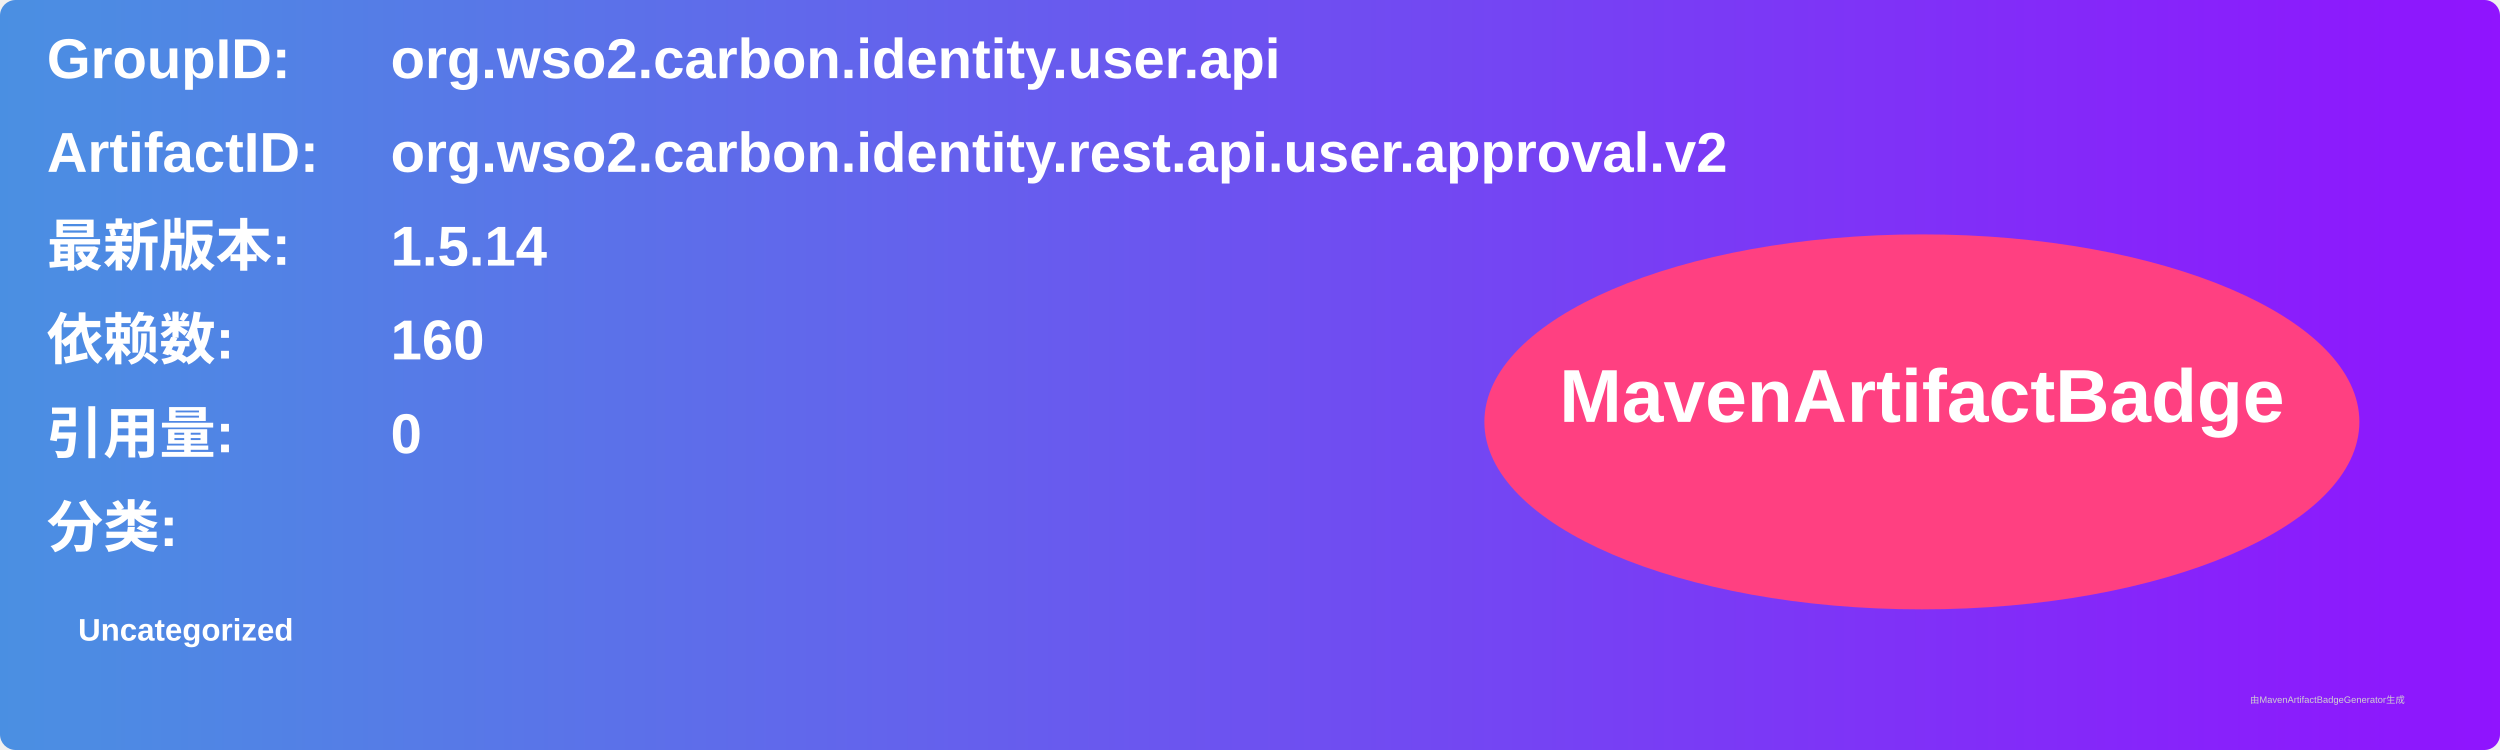
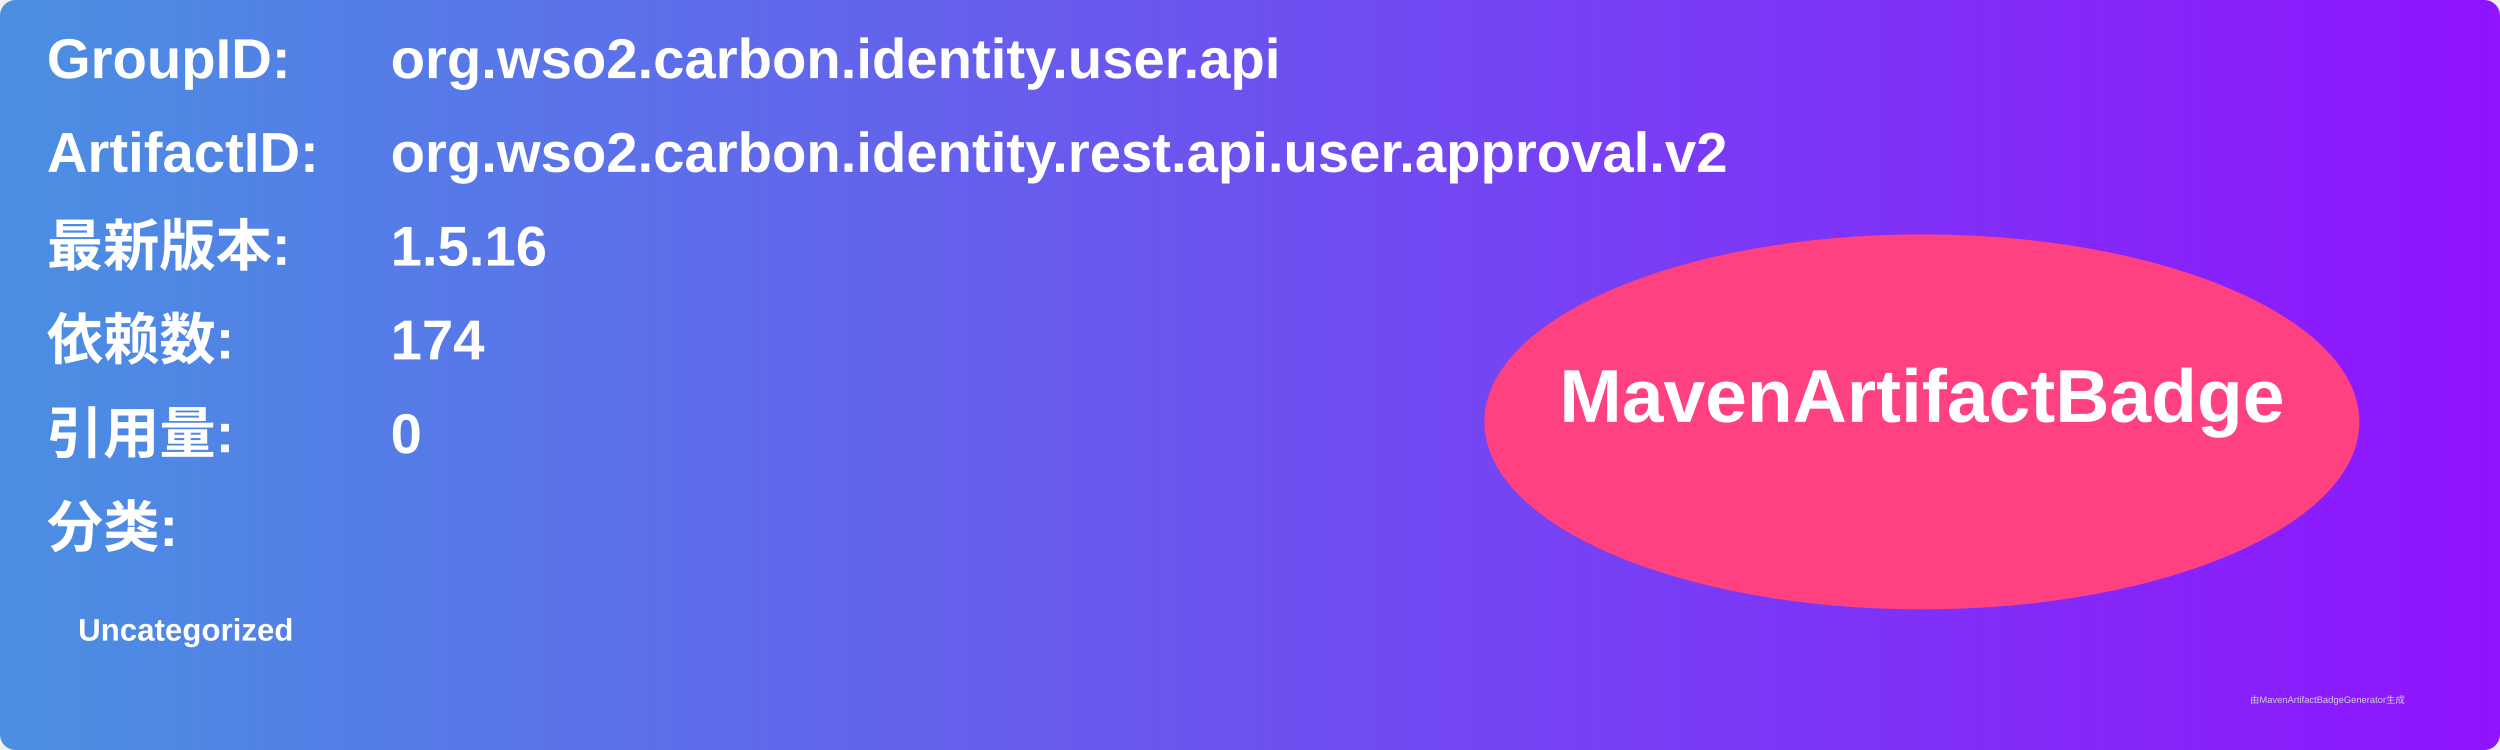
<svg xmlns="http://www.w3.org/2000/svg" width="800" height="240" viewBox="0 0 800 240">
  <linearGradient id="grad" x1="0%" y1="0%" x2="100%" y2="0%">
    <stop offset="0%" stop-color="#4a90e2" />
    <stop offset="100%" stop-color="#9013fe" />
  </linearGradient>
  <rect width="100%" height="100%" rx="5" ry="5" fill="url(#grad)" />
  <g transform="translate(15, 15)">
    <text x="0" y="10" font-family="Arial" font-size="18" fill="white" font-weight="bold" width="260">GroupID:</text>
    <text x="110" y="10" font-family="Arial" font-size="18" fill="white" font-weight="bold" width="460">org.wso2.carbon.identity.user.api</text>
    <text x="0" y="40" font-family="Arial" font-size="18" fill="white" font-weight="bold" width="260">ArtifactID:</text>
    <text x="110" y="40" font-family="Arial" font-size="18" fill="white" font-weight="bold" width="460">org.wso2.carbon.identity.rest.api.user.approval.v2</text>
    <text x="0" y="70" font-family="Arial" font-size="18" fill="white" font-weight="bold">最新版本:</text>
    <text x="110" y="70" font-family="Arial" font-size="18" fill="white" font-weight="bold">
-       <tspan font-weight="bold">1.5.14</tspan>
+       <tspan font-weight="bold">1.5.16</tspan>
    </text>
    <text x="0" y="100" font-family="Arial" font-size="18" fill="white" font-weight="bold">依赖数: </text>
    <text x="110" y="100" font-family="Arial" font-size="18" fill="white">
-       <tspan font-weight="bold">160</tspan>
+       <tspan font-weight="bold">174</tspan>
    </text>
    <text x="0" y="130" font-family="Arial" font-size="18" fill="white" font-weight="bold">引用量: </text>
    <text x="110" y="130" font-family="Arial" font-size="18" fill="white">
      <tspan font-weight="bold">0</tspan>
    </text>
    <text x="0" y="160" font-family="Arial" font-size="18" fill="white" font-weight="bold">分类:</text>
    <text x="10" y="190" font-family="Arial" font-size="10" fill="white">
      <tspan font-weight="bold">Uncategorized</tspan>
    </text>
    <ellipse cx="600" cy="120" rx="140" ry="60" fill="#ff4081" />
    <text x="600" y="120" text-anchor="middle" font-family="Arial" font-size="24" fill="white" font-weight="bold">MavenArtifactBadge</text>
  </g>
  <text x="720" y="225" font-family="Arial" font-size="3" fill="#d0d0d0">由MavenArtifactBadgeGenerator生成</text>
</svg>
